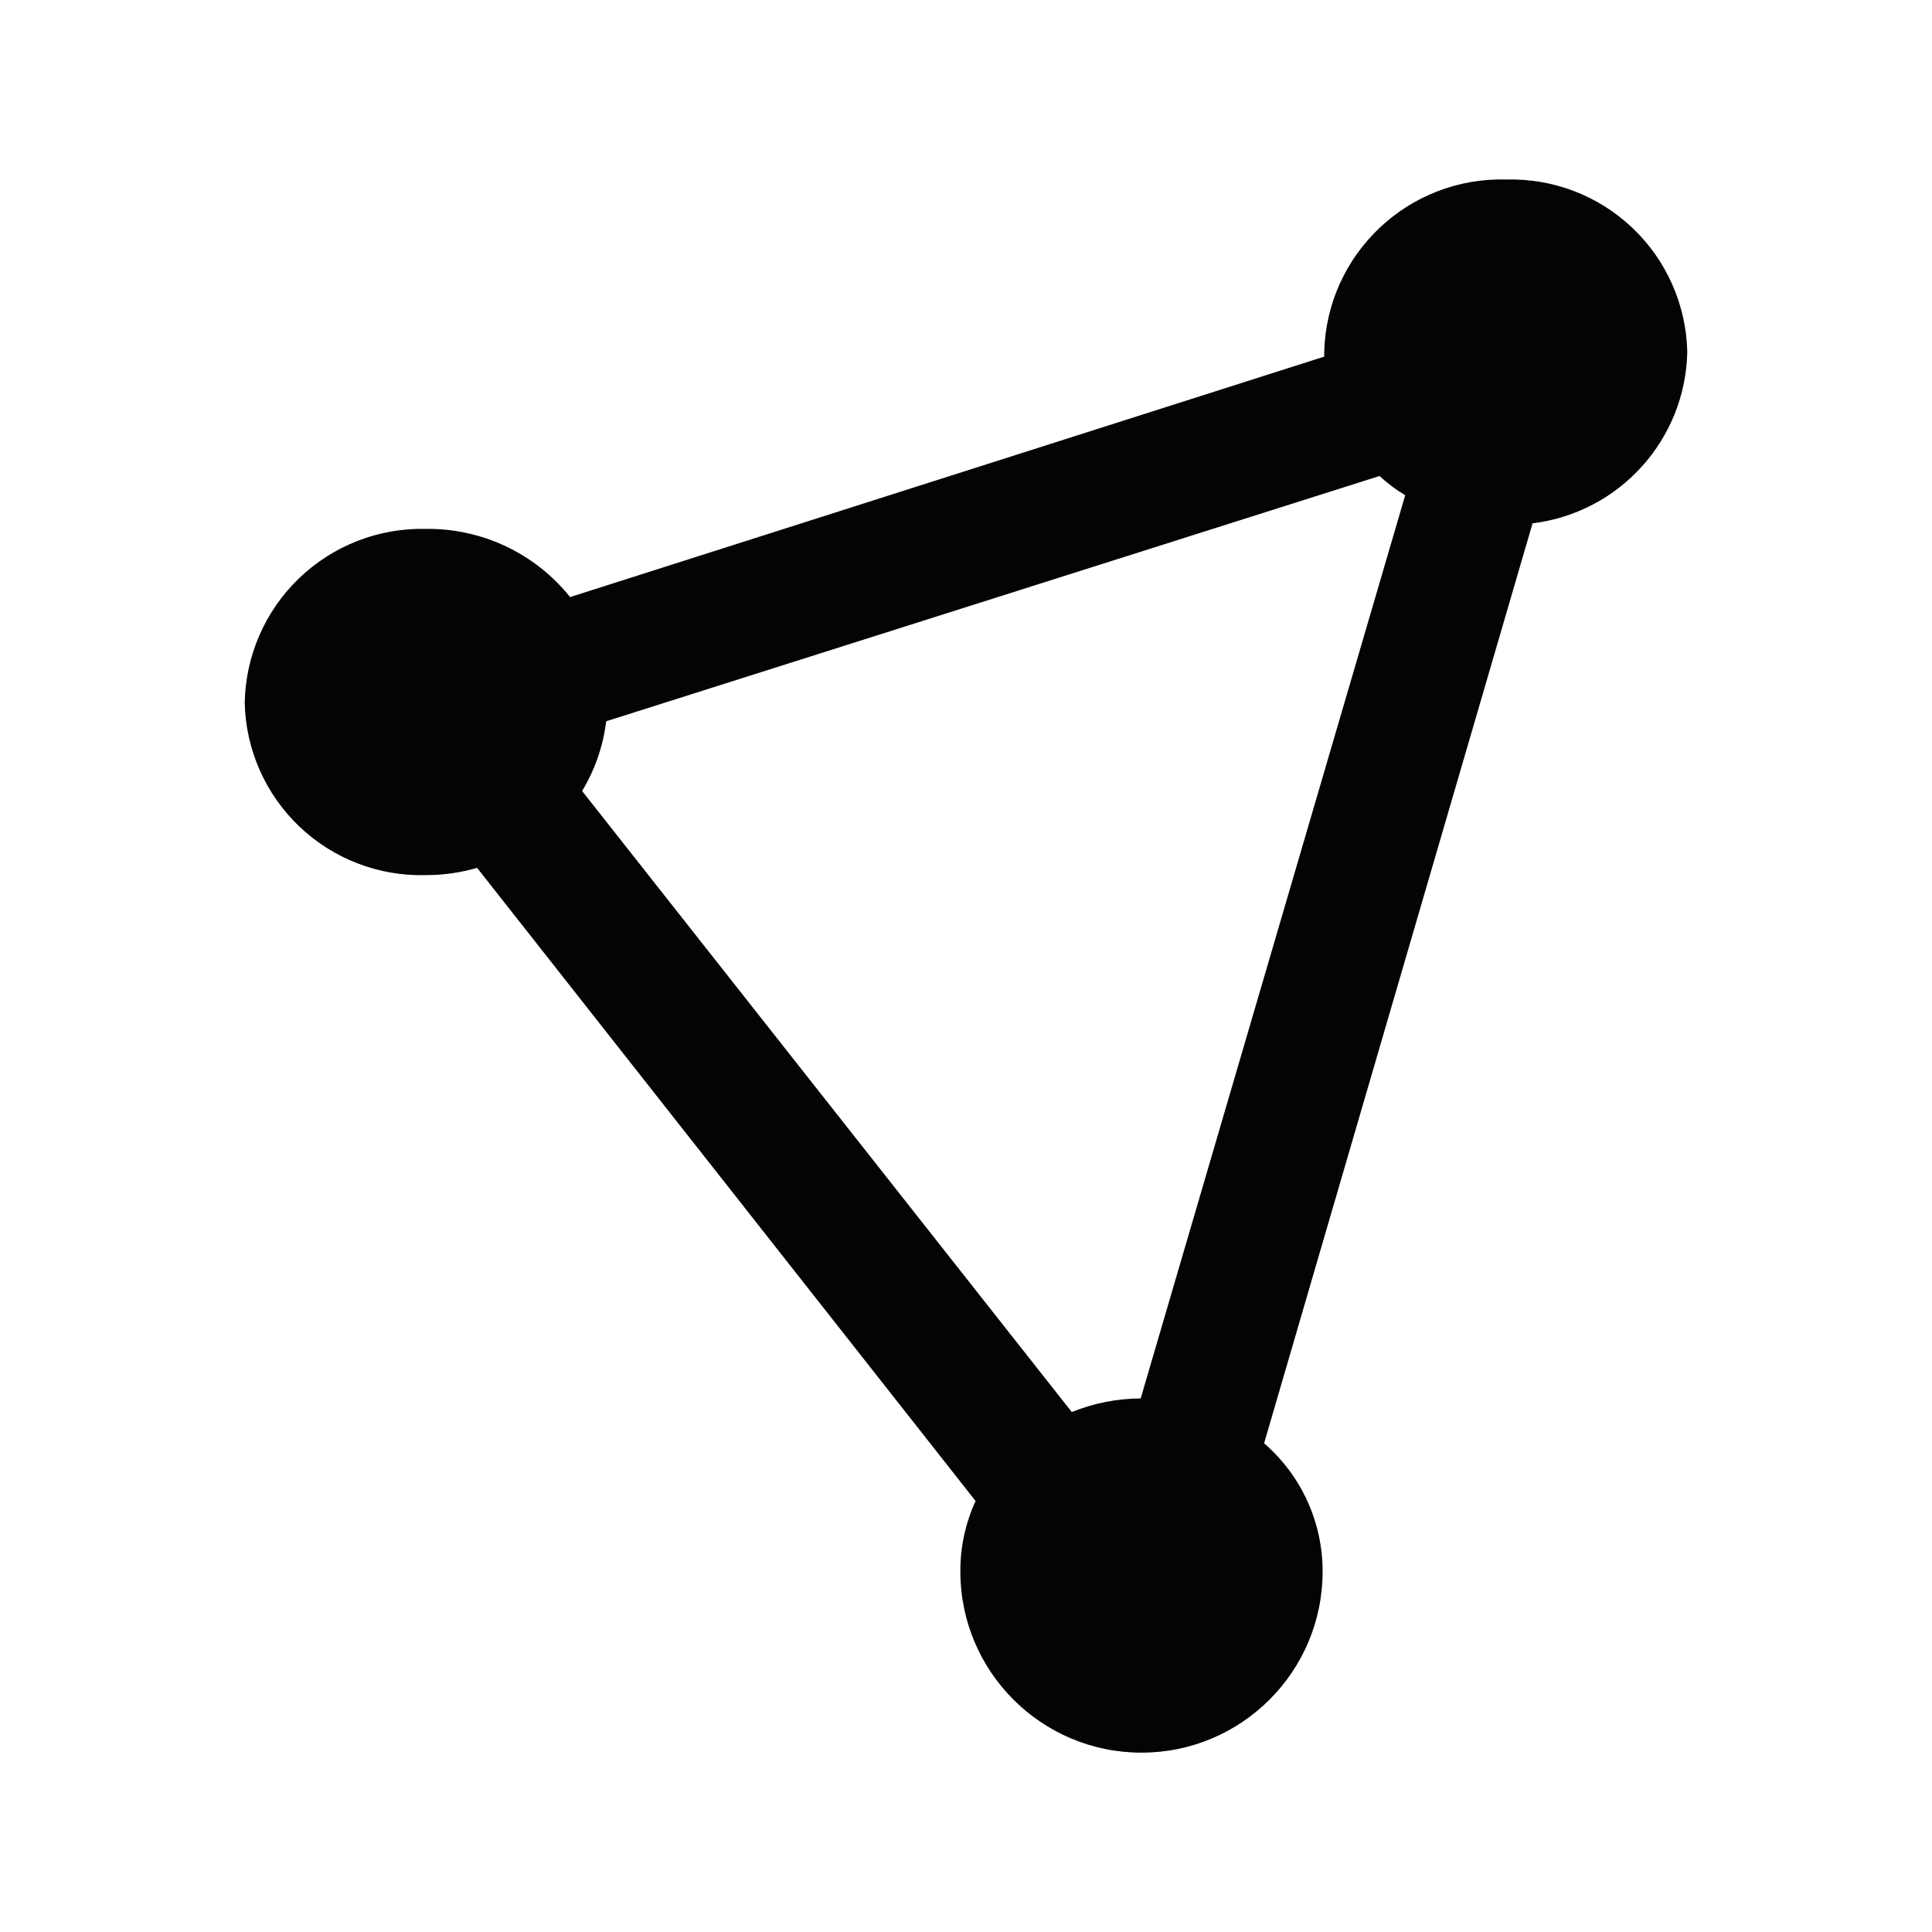
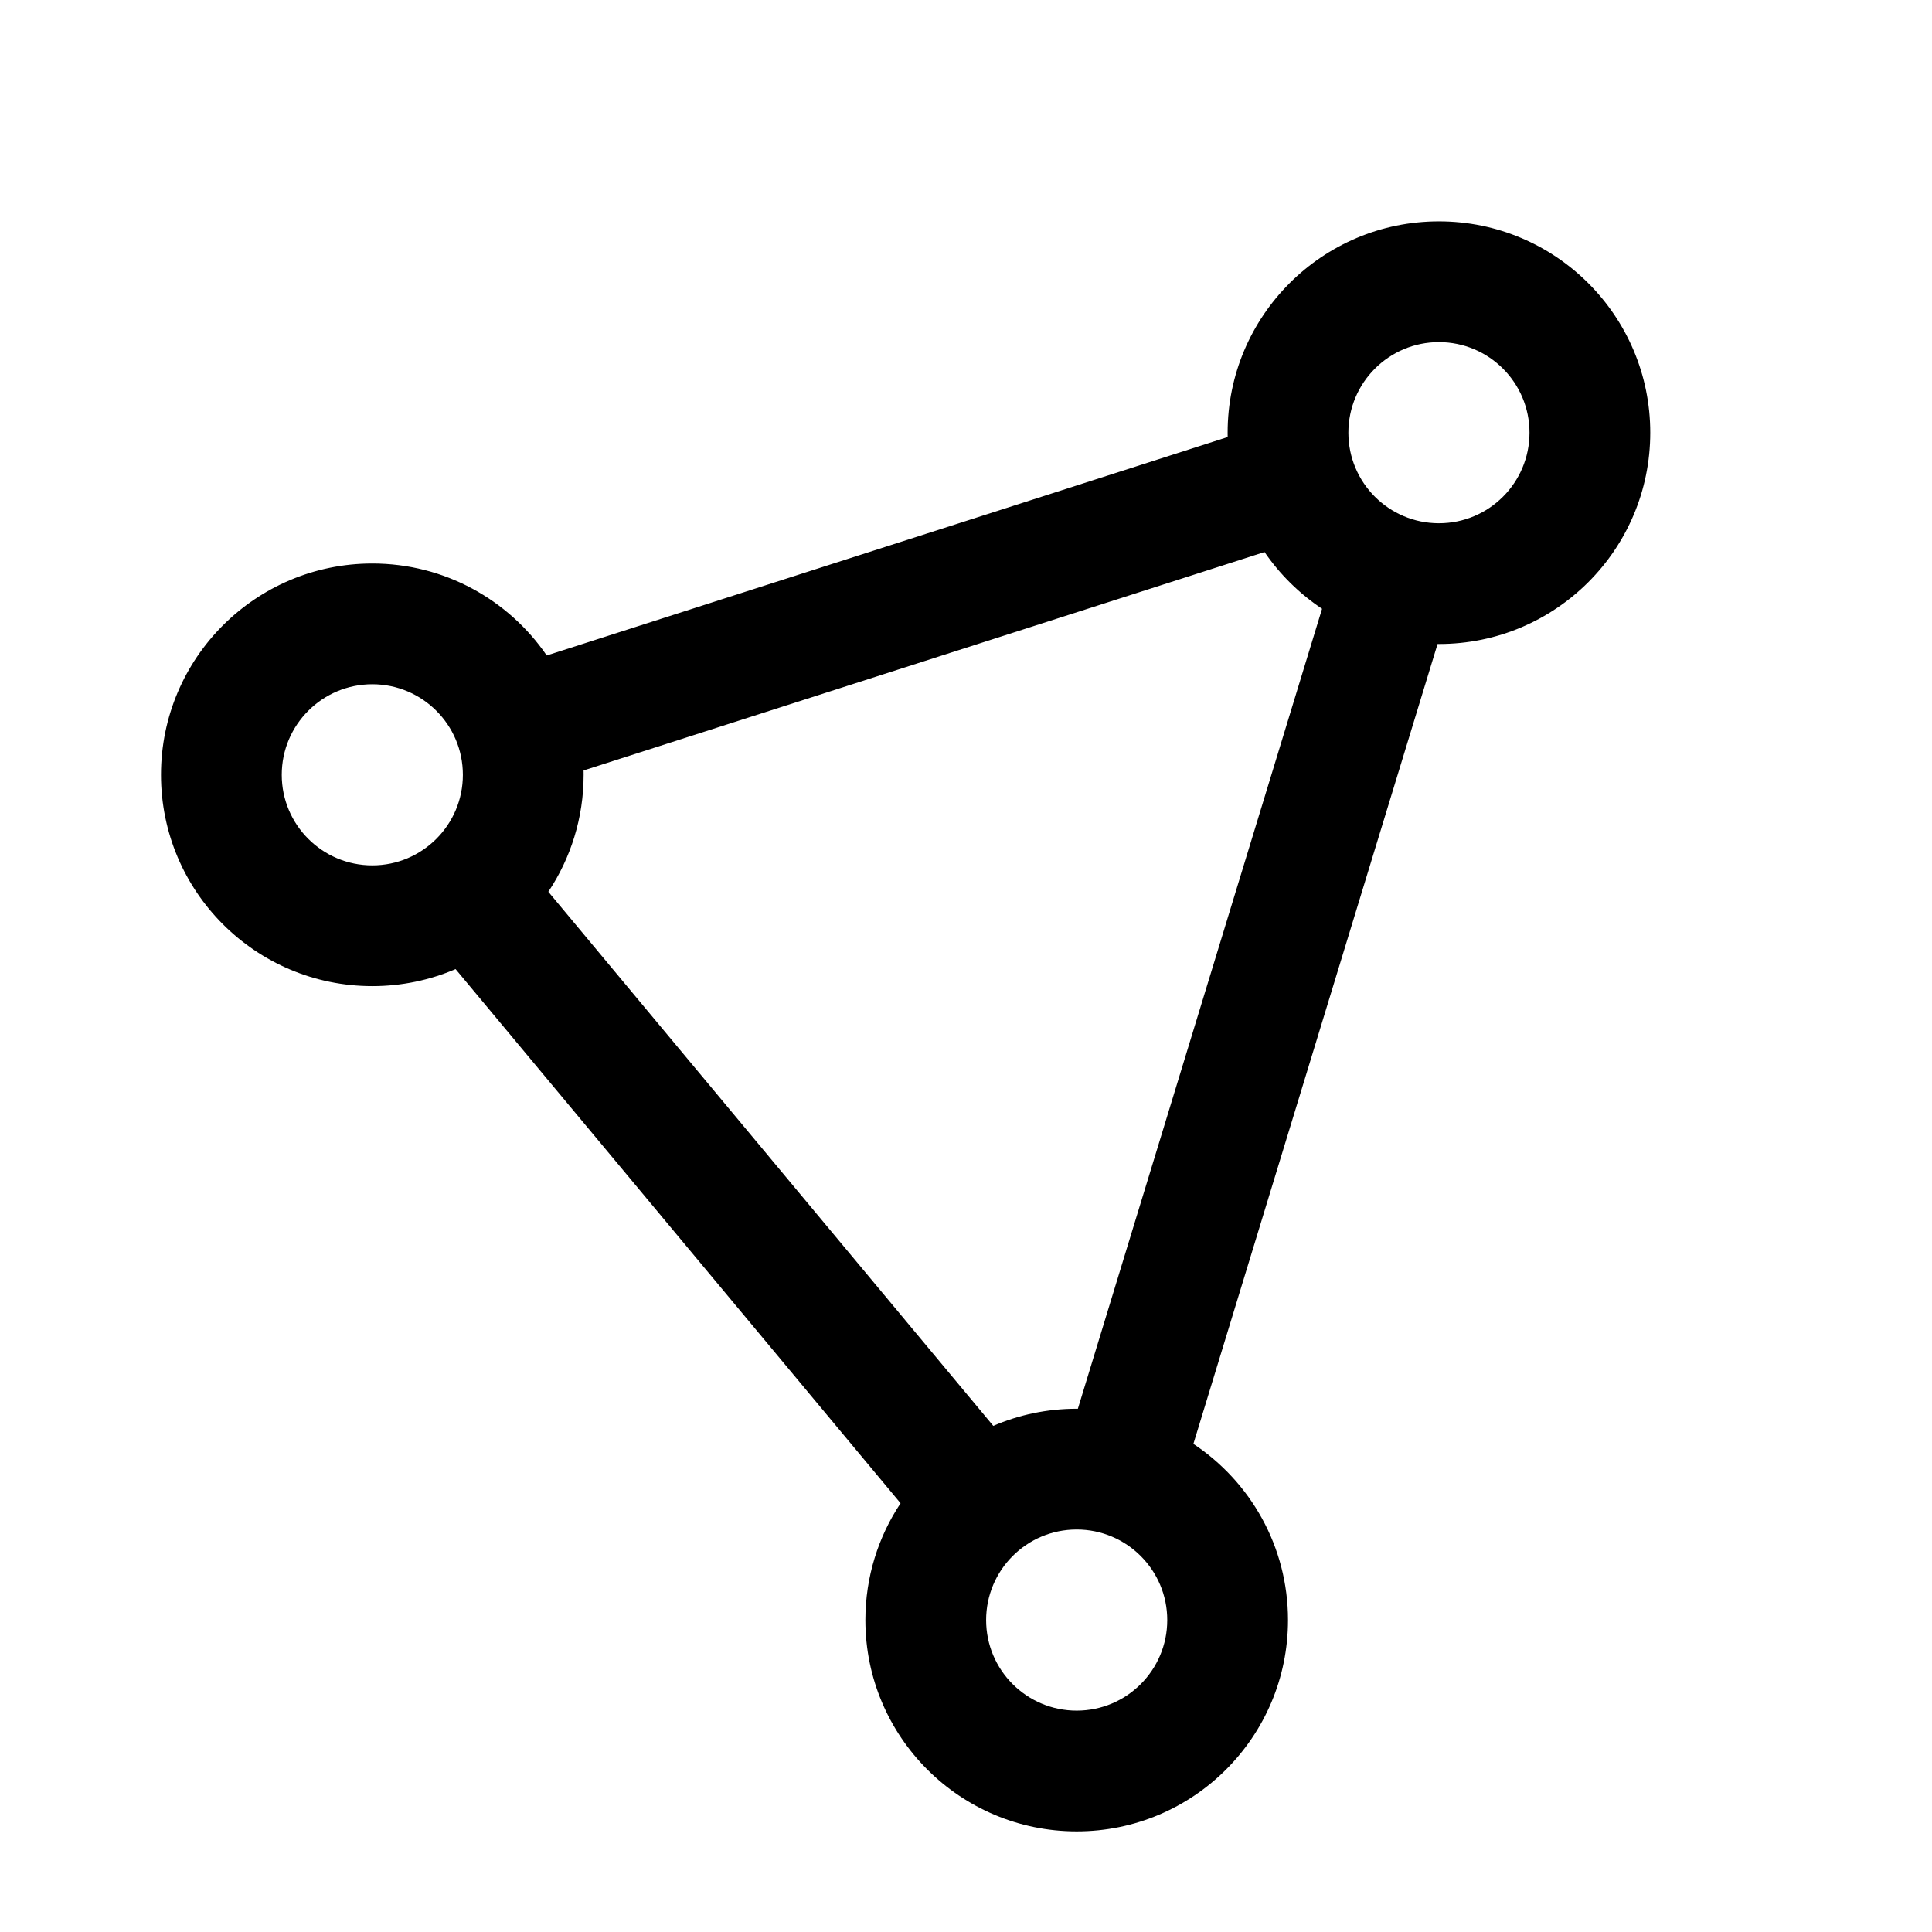
- <svg xmlns="http://www.w3.org/2000/svg" id="svg4818" viewBox="0 0 24 24" version="1.1">
-   <defs id="defs4">
-     <style id="style2">.cls-1{fill:#040404;stroke:#000;stroke-miterlimit:15.12;stroke-opacity:0;stroke-width:0.46px;}</style>
-   </defs>
-   <path id="path2097" class="cls-1" d="m 18.71,2.23 a 2.2,2.2 0 0 0 -2.26,2.14 v 0.06 L 7.082,7.417 A 2.26,2.26 0 0 0 5.29,6.57 2.2,2.2 0 0 0 3.04,8.731 v 0 a 2.19,2.19 0 0 0 2.25,2.14 v 0 a 2.29,2.29 0 0 0 0.637,-0.09 l 6.192,7.865 a 2.071,2.071 0 0 0 -0.189,0.876 2.25,2.25 0 0 0 4.5,0 v 0 A 2.101,2.101 0 0 0 15.703,17.929 L 19.038,6.501 A 2.19,2.19 0 0 0 20.96,4.37 2.19,2.19 0 0 0 18.71,2.23 Z m -1.573,3.683 a 1.901,1.901 0 0 0 0.319,0.239 L 14.17,17.372 a 2.3,2.3 0 0 0 -0.856,0.169 L 7.231,9.826 A 2.17,2.17 0 0 0 7.53,8.96 Z" />
+ <svg xmlns="http://www.w3.org/2000/svg" width="192" height="192" viewBox="0 0 192 192" fill="none">
+   <path fill-rule="evenodd" clip-rule="evenodd" d="M134 43C134 38.029 138.029 34 143 34C147.971 34 152 38.029 152 43C152 47.971 147.971 52 143 52C138.029 52 134 47.971 134 43ZM143 22C131.402 22 122 31.402 122 43C122 43.145 122.001 43.289 122.004 43.434L54.333 65.14C50.549 59.621 44.197 56 37 56C25.402 56 16 65.402 16 77C16 88.598 25.402 98 37 98C39.938 98 42.736 97.397 45.275 96.307L89.498 149.39C87.288 152.716 86 156.707 86 161C86 172.598 95.402 182 107 182C118.598 182 128 172.598 128 161C128 153.69 124.265 147.252 118.598 143.491L142.863 64C142.909 64 142.954 64 143 64C154.598 64 164 54.598 164 43C164 31.402 154.598 22 143 22ZM131.385 60.498C129.137 59.003 127.194 57.086 125.668 54.861L57.996 76.567C57.998 76.711 58 76.855 58 77C58 81.298 56.709 85.295 54.493 88.623L98.71 141.7C101.253 140.606 104.056 140 107 140C107.039 140 107.078 140 107.117 140L131.385 60.498ZM28 77C28 72.029 32.029 68 37 68C41.971 68 46 72.029 46 77C46 81.971 41.971 86 37 86C32.029 86 28 81.971 28 77ZM107 152C102.029 152 98 156.029 98 161C98 165.971 102.029 170 107 170C111.971 170 116 165.971 116 161C116 156.029 111.971 152 107 152Z" fill="black" />
</svg>
